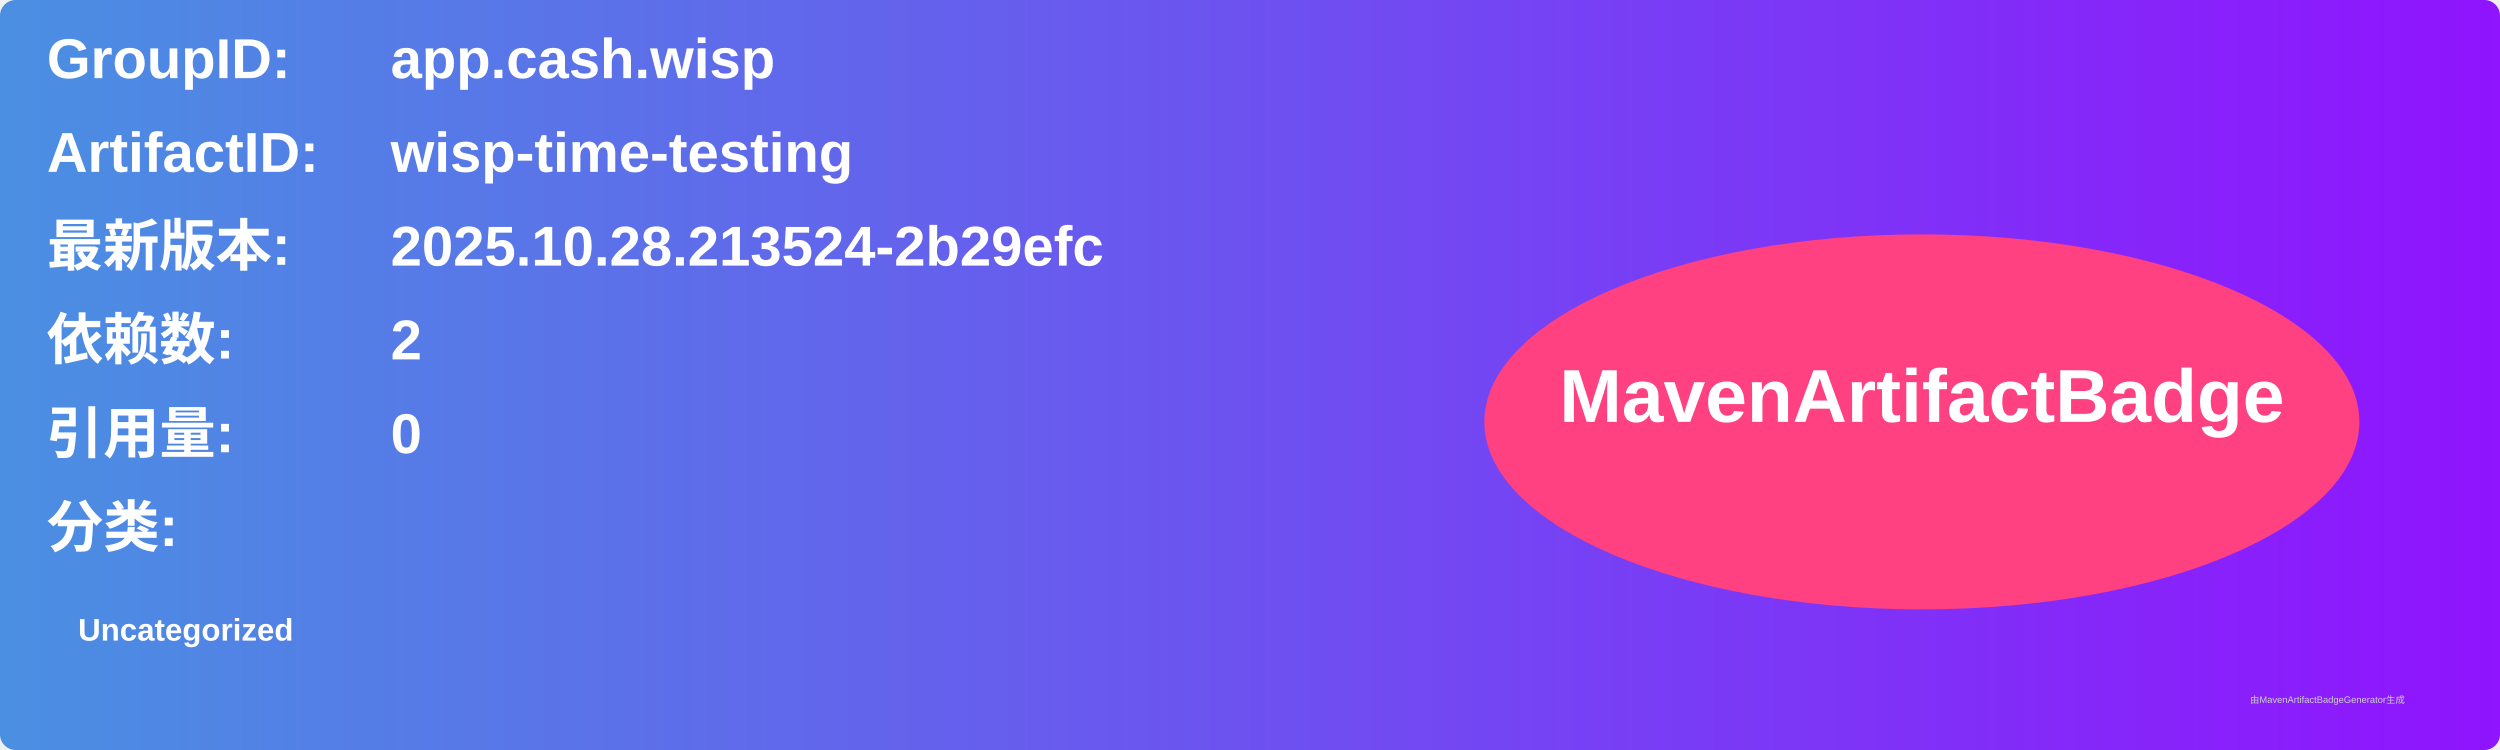
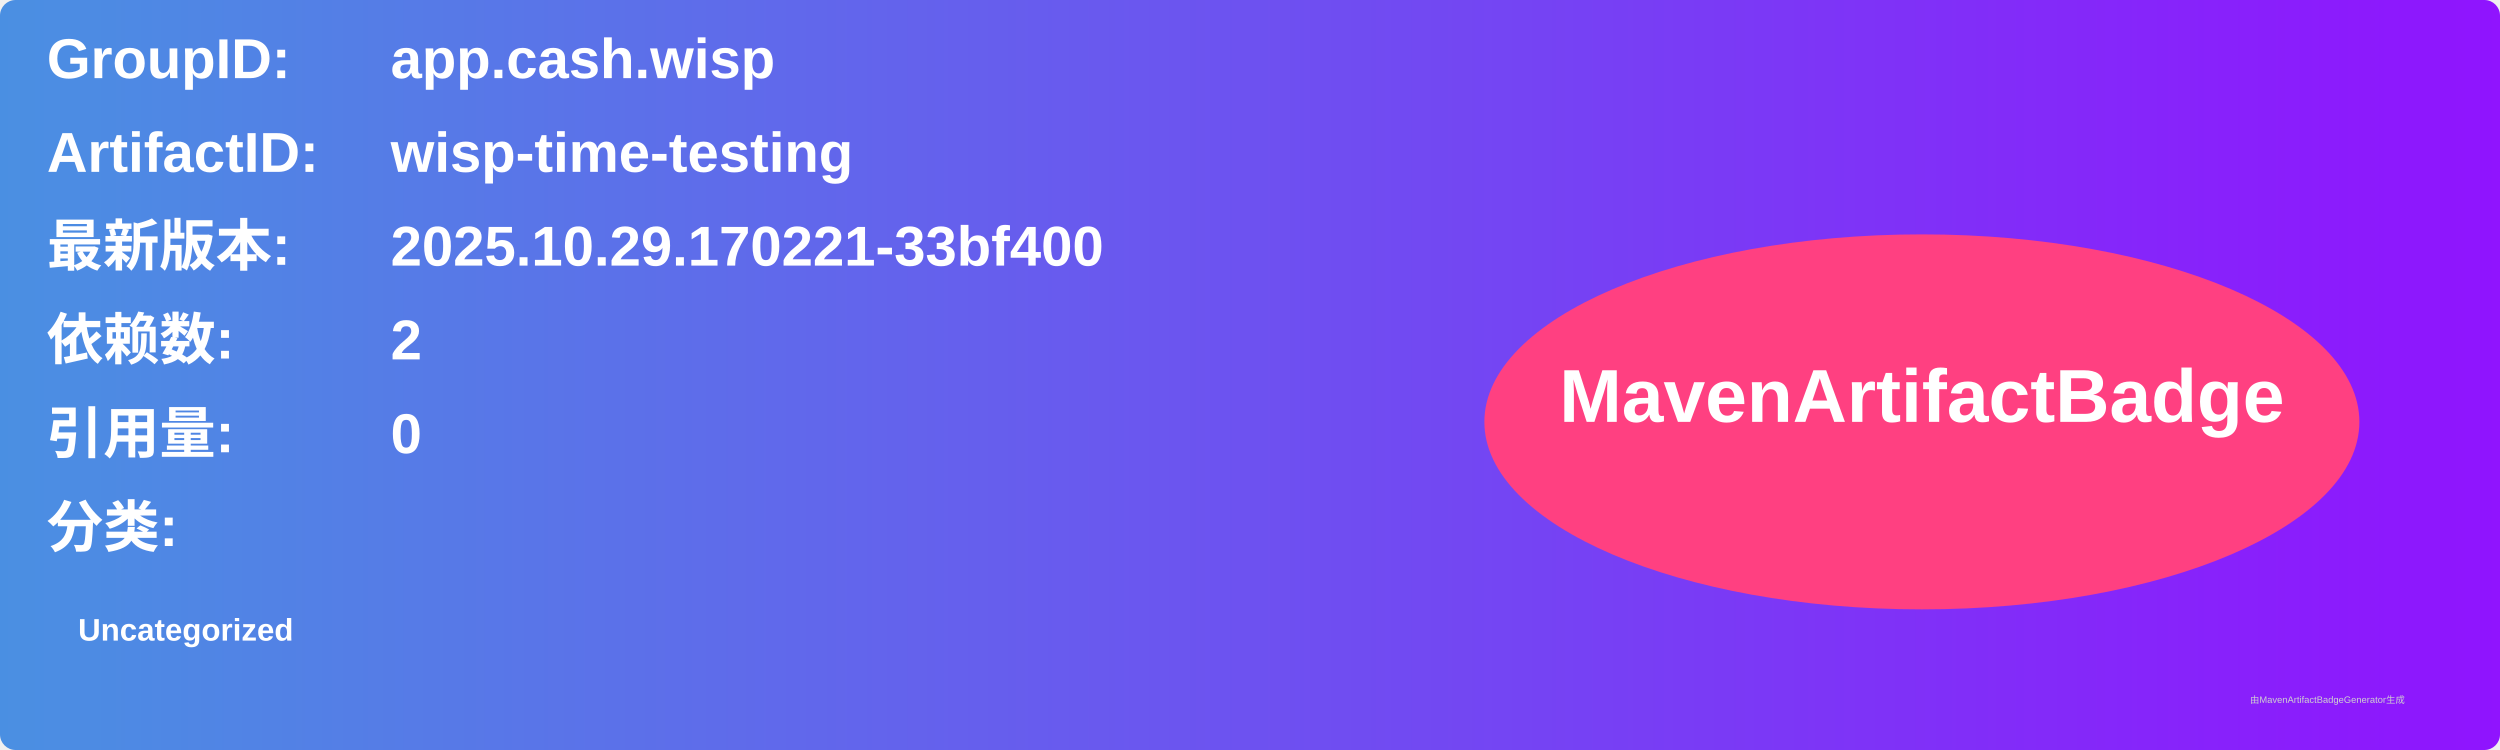
<svg xmlns="http://www.w3.org/2000/svg" width="800" height="240" viewBox="0 0 800 240">
  <linearGradient id="grad" x1="0%" y1="0%" x2="100%" y2="0%">
    <stop offset="0%" stop-color="#4a90e2" />
    <stop offset="100%" stop-color="#9013fe" />
  </linearGradient>
  <rect width="100%" height="100%" rx="5" ry="5" fill="url(#grad)" />
  <g transform="translate(15, 15)">
    <text x="0" y="10" font-family="Arial" font-size="18" fill="white" font-weight="bold" width="260">GroupID:</text>
    <text x="110" y="10" font-family="Arial" font-size="18" fill="white" font-weight="bold" width="460">app.cash.wisp</text>
    <text x="0" y="40" font-family="Arial" font-size="18" fill="white" font-weight="bold" width="260">ArtifactID:</text>
    <text x="110" y="40" font-family="Arial" font-size="18" fill="white" font-weight="bold" width="460">wisp-time-testing</text>
    <text x="0" y="70" font-family="Arial" font-size="18" fill="white" font-weight="bold">最新版本:</text>
    <text x="110" y="70" font-family="Arial" font-size="18" fill="white" font-weight="bold">
-       <tspan font-weight="bold">2025.10.28.213524-2b29efc</tspan>
+       <tspan font-weight="bold">2025.10.29.170221-33bf400</tspan>
    </text>
    <text x="0" y="100" font-family="Arial" font-size="18" fill="white" font-weight="bold">依赖数: </text>
    <text x="110" y="100" font-family="Arial" font-size="18" fill="white">
      <tspan font-weight="bold">2</tspan>
    </text>
    <text x="0" y="130" font-family="Arial" font-size="18" fill="white" font-weight="bold">引用量: </text>
    <text x="110" y="130" font-family="Arial" font-size="18" fill="white">
      <tspan font-weight="bold">0</tspan>
    </text>
    <text x="0" y="160" font-family="Arial" font-size="18" fill="white" font-weight="bold">分类:</text>
    <text x="10" y="190" font-family="Arial" font-size="10" fill="white">
      <tspan font-weight="bold">Uncategorized</tspan>
    </text>
    <ellipse cx="600" cy="120" rx="140" ry="60" fill="#ff4081" />
    <text x="600" y="120" text-anchor="middle" font-family="Arial" font-size="24" fill="white" font-weight="bold">MavenArtifactBadge</text>
  </g>
  <text x="720" y="225" font-family="Arial" font-size="3" fill="#d0d0d0">由MavenArtifactBadgeGenerator生成</text>
</svg>
